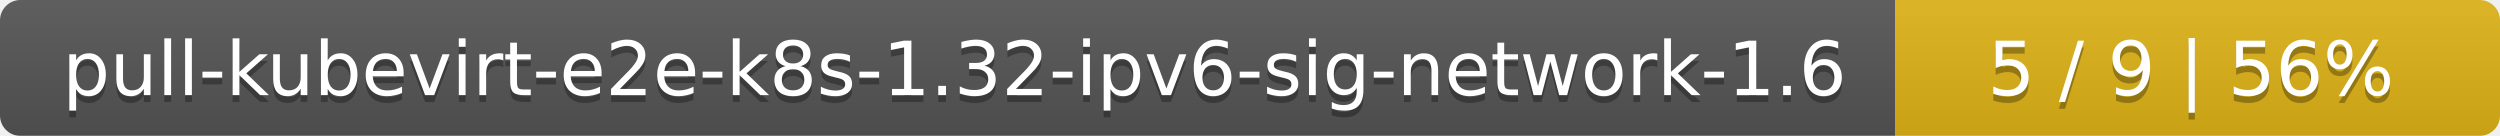
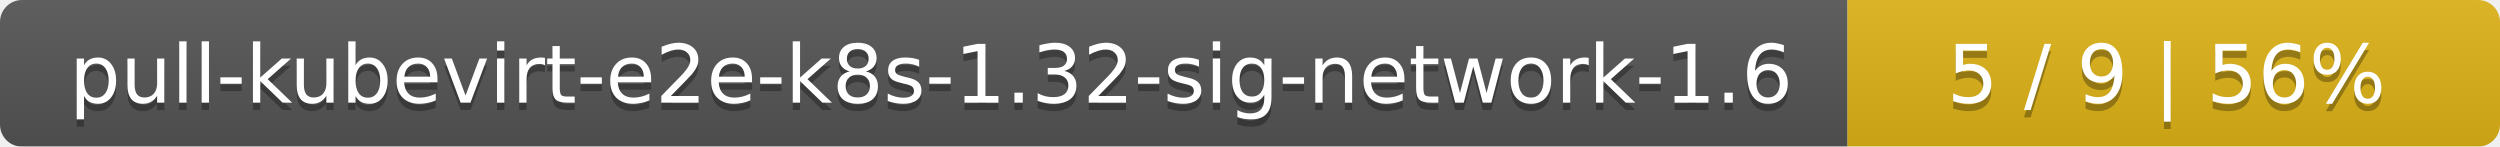
- <svg xmlns="http://www.w3.org/2000/svg" width="368" height="20">
+ <svg xmlns="http://www.w3.org/2000/svg" width="341" height="20">
  <linearGradient id="smooth" x2="0" y2="100%">
    <stop offset="0" stop-color="#bbb" stop-opacity=".1" />
    <stop offset="1" stop-opacity=".1" />
  </linearGradient>
  <mask id="round">
-     <rect width="368" height="20" rx="3" fill="#fff" />
+     <rect width="341" height="20" rx="3" fill="#fff" />
  </mask>
  <g mask="url(#round)">
-     <rect width="279" height="20" fill="#555" />
-     <rect x="279" width="89" height="20" fill="#dfb317" />
-     <rect width="368" height="20" fill="url(#smooth)" />
+     <rect width="252" height="20" fill="#555" />
+     <rect x="252" width="89" height="20" fill="#dfb317" />
+     <rect width="341" height="20" fill="url(#smooth)" />
  </g>
  <g fill="#fff" text-anchor="middle" font-family="DejaVu Sans,Verdana,Geneva,sans-serif" font-size="11">
-     <text x="140.5" y="15" fill="#010101" fill-opacity=".3">pull-kubevirt-e2e-k8s-1.32-ipv6-sig-network-1.6</text>
-     <text x="140.5" y="14">pull-kubevirt-e2e-k8s-1.32-ipv6-sig-network-1.6</text>
-     <text x="322.5" y="15" fill="#010101" fill-opacity=".3">5 / 9    |    56%</text>
-     <text x="322.5" y="14">5 / 9    |    56%</text>
+     <text x="127" y="15" fill="#010101" fill-opacity=".3">pull-kubevirt-e2e-k8s-1.32-sig-network-1.6</text>
+     <text x="127" y="14">pull-kubevirt-e2e-k8s-1.32-sig-network-1.6</text>
+     <text x="295.5" y="15" fill="#010101" fill-opacity=".3">5 / 9    |    56%</text>
+     <text x="295.5" y="14">5 / 9    |    56%</text>
  </g>
</svg>
